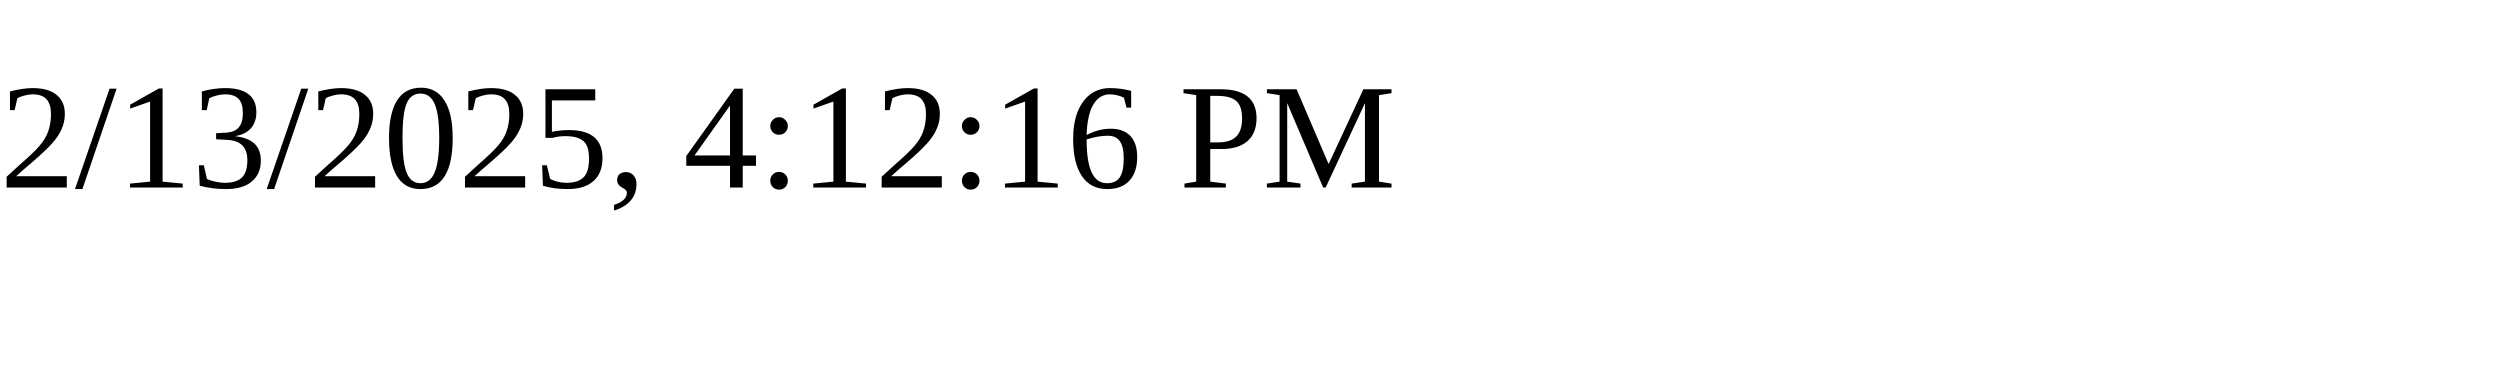
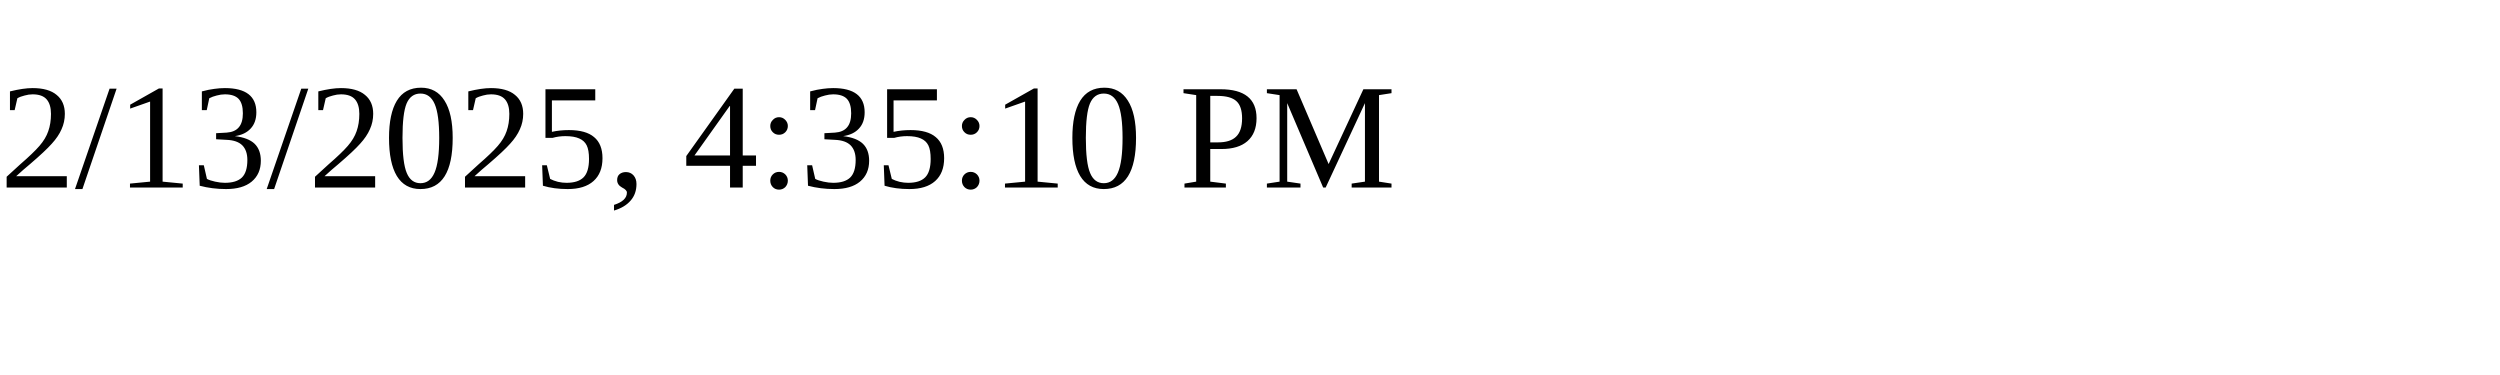
<svg xmlns="http://www.w3.org/2000/svg" height="30" width="200">
-   <text x="0" y="15">2/13/2025, 4:12:16 PM</text>
+   <text x="0" y="15">2/13/2025, 4:35:10 PM</text>
</svg>
